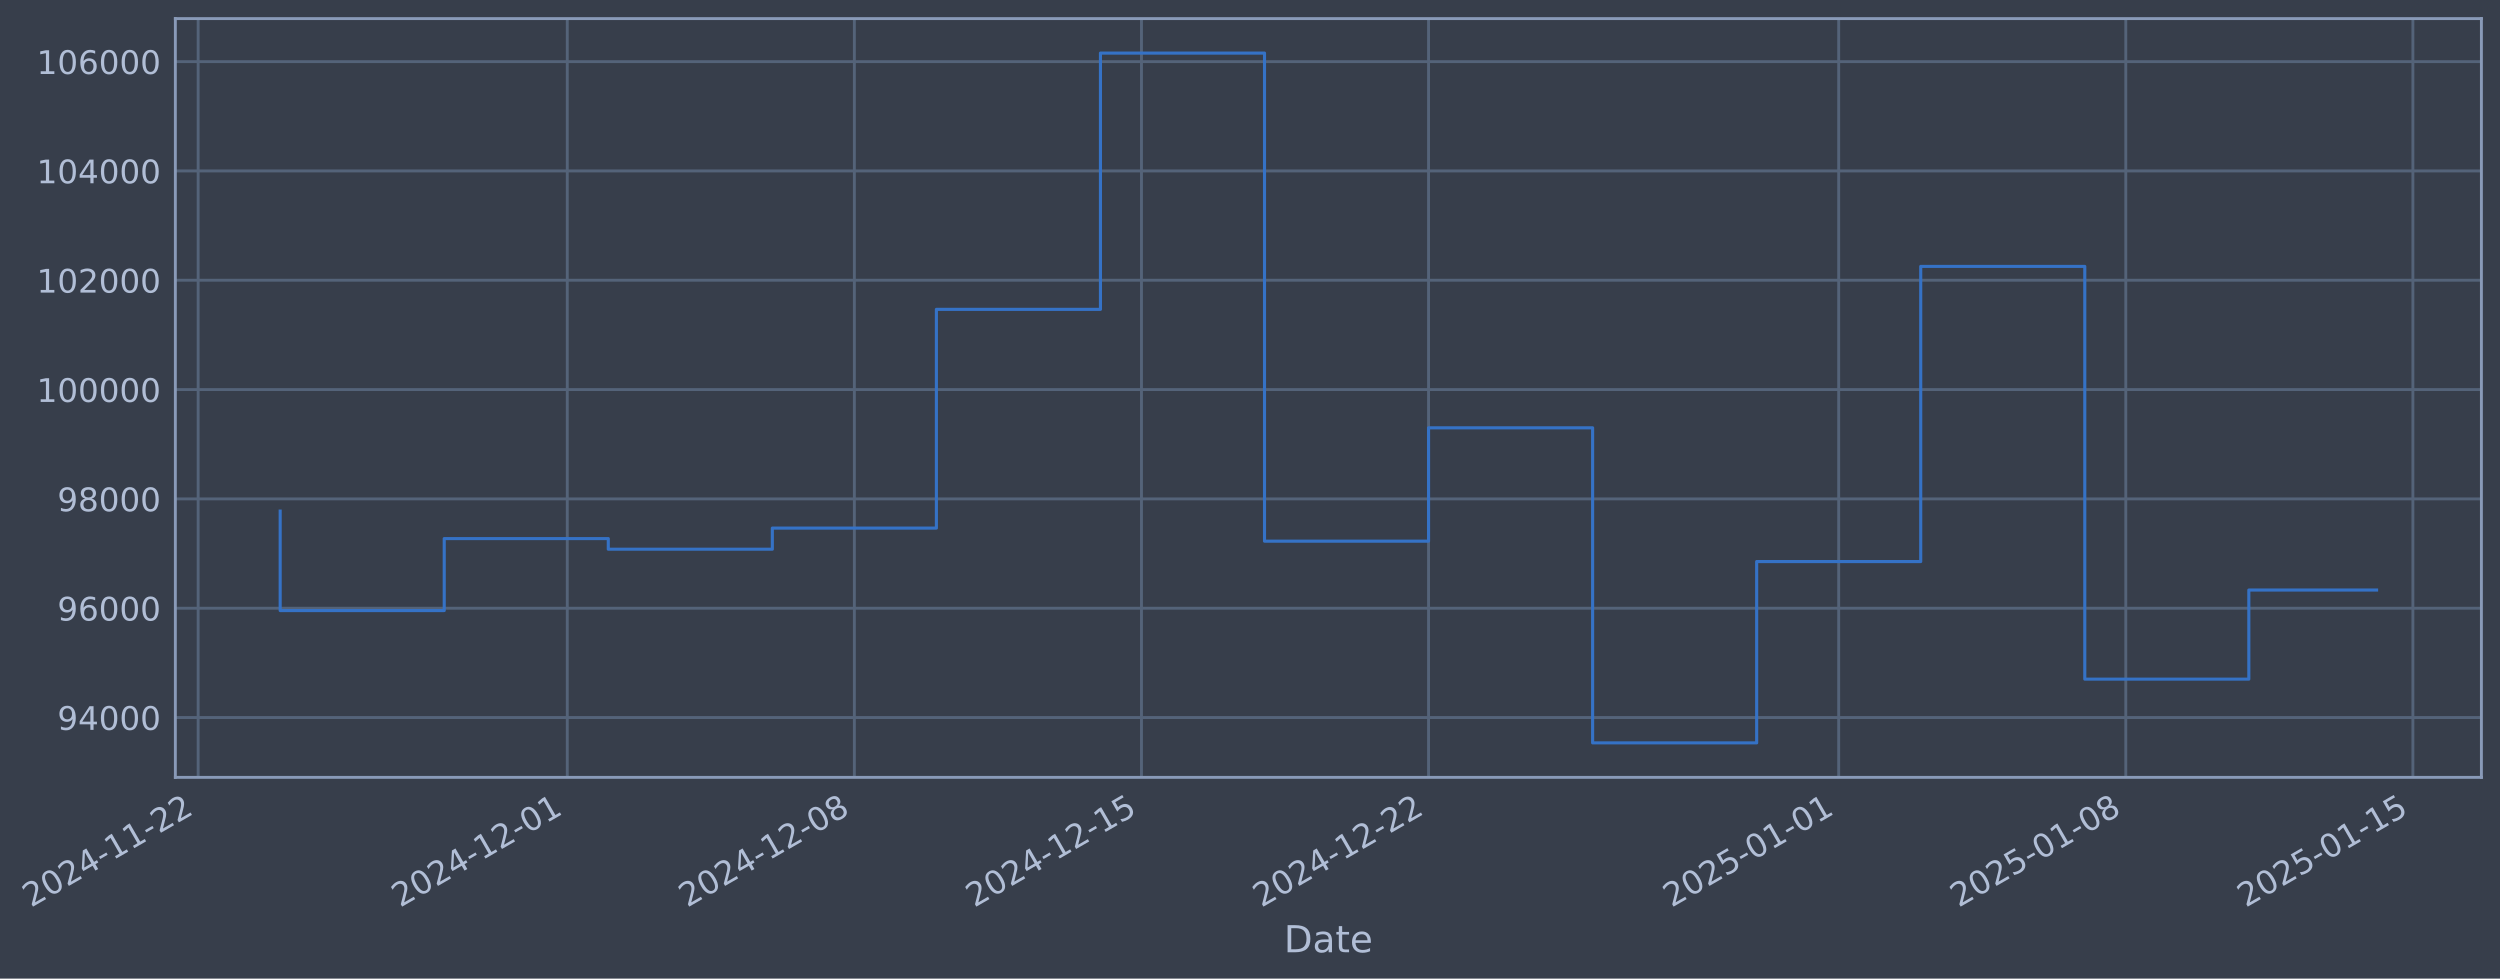
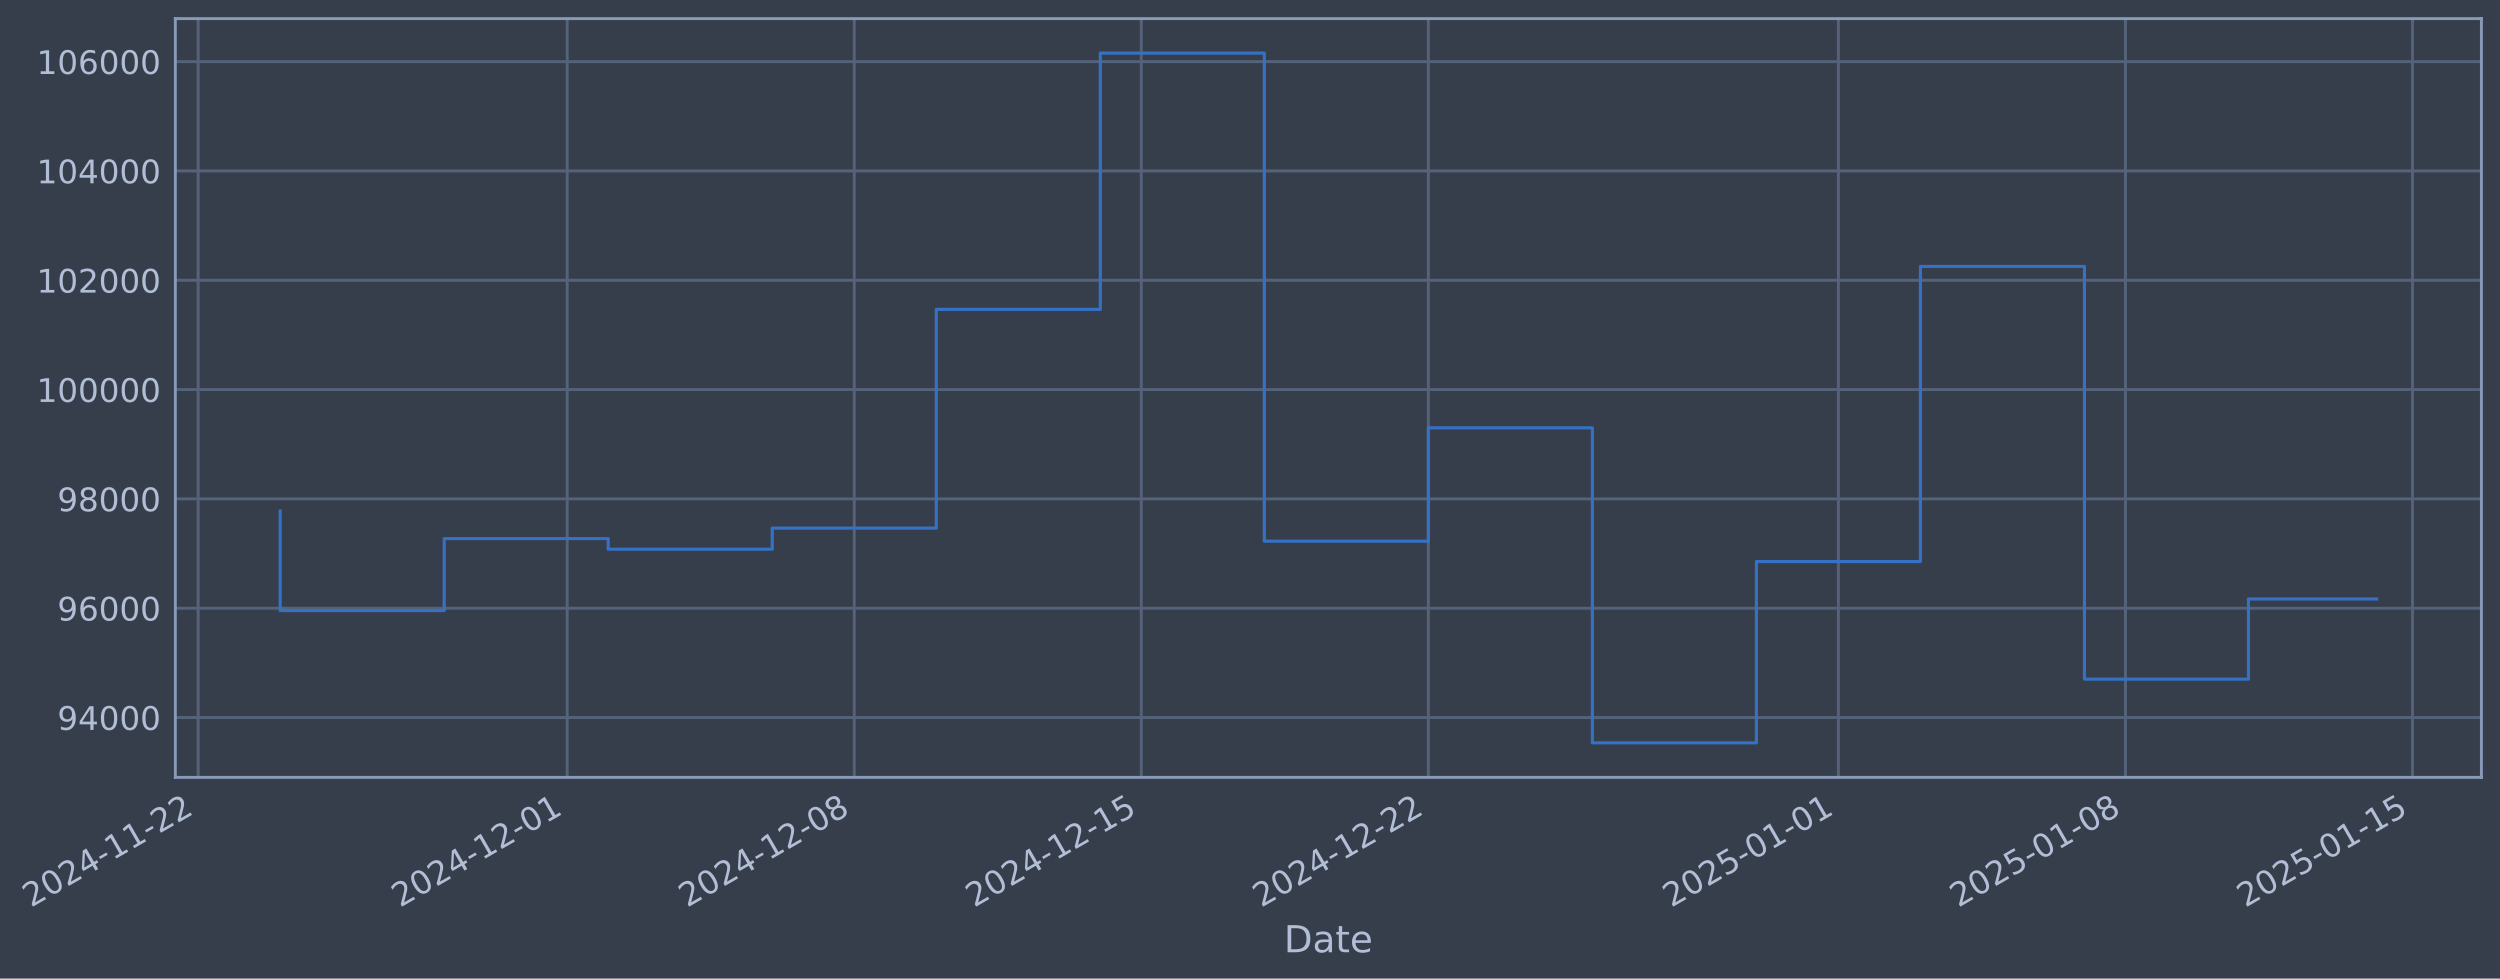
- <svg xmlns="http://www.w3.org/2000/svg" xmlns:xlink="http://www.w3.org/1999/xlink" width="967.888pt" height="378.87pt" viewBox="0 0 967.888 378.87" version="1.1">
+ <svg xmlns="http://www.w3.org/2000/svg" xmlns:xlink="http://www.w3.org/1999/xlink" width="967.882pt" height="378.87pt" viewBox="0 0 967.882 378.87" version="1.1">
  <defs>
    <style type="text/css">*{stroke-linejoin: round; stroke-linecap: butt}</style>
  </defs>
  <g id="figure_1">
    <g id="patch_1">
-       <path d="M 0 378.87  L 967.888 378.87  L 967.888 0  L 0 0  z " style="fill: #373e4b" />
+       <path d="M 0 378.87  L 967.882 378.87  L 967.882 0  L 0 0  z " style="fill: #373e4b" />
    </g>
    <g id="axes_1">
      <g id="patch_2">
-         <path d="M 67.888 300.96  L 960.688 300.96  L 960.688 7.2  L 67.888 7.2  z " style="fill: #373e4b" />
+         <path d="M 67.882 300.96  L 960.682 300.96  L 960.682 7.2  L 67.882 7.2  z " style="fill: #373e4b" />
      </g>
      <g id="matplotlib.axis_1">
        <g id="xtick_1">
          <g id="line2d_1">
-             <path d="M 76.713 300.96  L 76.713 7.2  " clip-path="url(#paddb77fd64)" style="fill: none; stroke: #546379; stroke-width: 1.12; stroke-linecap: square" />
+             <path d="M 76.713 300.96  L 76.713 7.2  " clip-path="url(#p8e2d89ca33)" style="fill: none; stroke: #546379; stroke-width: 1.12; stroke-linecap: square" />
          </g>
          <g id="line2d_2" />
          <g id="text_1">
            <g style="fill: #b1bed6" transform="translate(11.98702 351.4642) rotate(-30) scale(0.126 -0.126)">
              <defs>
                <path id="DejaVuSans-32" d="M 1228 531  L 3431 531  L 3431 0  L 469 0  L 469 531  Q 828 903 1448 1529  Q 2069 2156 2228 2338  Q 2531 2678 2651 2914  Q 2772 3150 2772 3378  Q 2772 3750 2511 3984  Q 2250 4219 1831 4219  Q 1534 4219 1204 4116  Q 875 4013 500 3803  L 500 4441  Q 881 4594 1212 4672  Q 1544 4750 1819 4750  Q 2544 4750 2975 4387  Q 3406 4025 3406 3419  Q 3406 3131 3298 2873  Q 3191 2616 2906 2266  Q 2828 2175 2409 1742  Q 1991 1309 1228 531  z " transform="scale(0.015625)" />
                <path id="DejaVuSans-30" d="M 2034 4250  Q 1547 4250 1301 3770  Q 1056 3291 1056 2328  Q 1056 1369 1301 889  Q 1547 409 2034 409  Q 2525 409 2770 889  Q 3016 1369 3016 2328  Q 3016 3291 2770 3770  Q 2525 4250 2034 4250  z M 2034 4750  Q 2819 4750 3233 4129  Q 3647 3509 3647 2328  Q 3647 1150 3233 529  Q 2819 -91 2034 -91  Q 1250 -91 836 529  Q 422 1150 422 2328  Q 422 3509 836 4129  Q 1250 4750 2034 4750  z " transform="scale(0.015625)" />
                <path id="DejaVuSans-34" d="M 2419 4116  L 825 1625  L 2419 1625  L 2419 4116  z M 2253 4666  L 3047 4666  L 3047 1625  L 3713 1625  L 3713 1100  L 3047 1100  L 3047 0  L 2419 0  L 2419 1100  L 313 1100  L 313 1709  L 2253 4666  z " transform="scale(0.015625)" />
                <path id="DejaVuSans-2d" d="M 313 2009  L 1997 2009  L 1997 1497  L 313 1497  L 313 2009  z " transform="scale(0.015625)" />
                <path id="DejaVuSans-31" d="M 794 531  L 1825 531  L 1825 4091  L 703 3866  L 703 4441  L 1819 4666  L 2450 4666  L 2450 531  L 3481 531  L 3481 0  L 794 0  L 794 531  z " transform="scale(0.015625)" />
              </defs>
              <use xlink:href="#DejaVuSans-32" />
              <use xlink:href="#DejaVuSans-30" transform="translate(63.62305 0)" />
              <use xlink:href="#DejaVuSans-32" transform="translate(127.2461 0)" />
              <use xlink:href="#DejaVuSans-34" transform="translate(190.8691 0)" />
              <use xlink:href="#DejaVuSans-2d" transform="translate(254.4922 0)" />
              <use xlink:href="#DejaVuSans-31" transform="translate(290.5762 0)" />
              <use xlink:href="#DejaVuSans-31" transform="translate(354.1992 0)" />
              <use xlink:href="#DejaVuSans-2d" transform="translate(417.8223 0)" />
              <use xlink:href="#DejaVuSans-32" transform="translate(453.9062 0)" />
              <use xlink:href="#DejaVuSans-32" transform="translate(517.5293 0)" />
            </g>
          </g>
        </g>
        <g id="xtick_2">
          <g id="line2d_3">
-             <path d="M 219.621 300.96  L 219.621 7.2  " clip-path="url(#paddb77fd64)" style="fill: none; stroke: #546379; stroke-width: 1.12; stroke-linecap: square" />
+             <path d="M 219.594 300.96  L 219.594 7.2  " clip-path="url(#p8e2d89ca33)" style="fill: none; stroke: #546379; stroke-width: 1.12; stroke-linecap: square" />
          </g>
          <g id="line2d_4" />
          <g id="text_2">
-             <g style="fill: #b1bed6" transform="translate(154.8953 351.4642) rotate(-30) scale(0.126 -0.126)">
+             <g style="fill: #b1bed6" transform="translate(154.8689 351.4642) rotate(-30) scale(0.126 -0.126)">
              <use xlink:href="#DejaVuSans-32" />
              <use xlink:href="#DejaVuSans-30" transform="translate(63.62305 0)" />
              <use xlink:href="#DejaVuSans-32" transform="translate(127.2461 0)" />
              <use xlink:href="#DejaVuSans-34" transform="translate(190.8691 0)" />
              <use xlink:href="#DejaVuSans-2d" transform="translate(254.4922 0)" />
              <use xlink:href="#DejaVuSans-31" transform="translate(290.5762 0)" />
              <use xlink:href="#DejaVuSans-32" transform="translate(354.1992 0)" />
              <use xlink:href="#DejaVuSans-2d" transform="translate(417.8223 0)" />
              <use xlink:href="#DejaVuSans-30" transform="translate(453.9062 0)" />
              <use xlink:href="#DejaVuSans-31" transform="translate(517.5293 0)" />
            </g>
          </g>
        </g>
        <g id="xtick_3">
          <g id="line2d_5">
-             <path d="M 330.772 300.96  L 330.772 7.2  " clip-path="url(#paddb77fd64)" style="fill: none; stroke: #546379; stroke-width: 1.12; stroke-linecap: square" />
+             <path d="M 330.725 300.96  L 330.725 7.2  " clip-path="url(#p8e2d89ca33)" style="fill: none; stroke: #546379; stroke-width: 1.12; stroke-linecap: square" />
          </g>
          <g id="line2d_6" />
          <g id="text_3">
-             <g style="fill: #b1bed6" transform="translate(266.0461 351.4642) rotate(-30) scale(0.126 -0.126)">
+             <g style="fill: #b1bed6" transform="translate(265.9992 351.4642) rotate(-30) scale(0.126 -0.126)">
              <defs>
                <path id="DejaVuSans-38" d="M 2034 2216  Q 1584 2216 1326 1975  Q 1069 1734 1069 1313  Q 1069 891 1326 650  Q 1584 409 2034 409  Q 2484 409 2743 651  Q 3003 894 3003 1313  Q 3003 1734 2745 1975  Q 2488 2216 2034 2216  z M 1403 2484  Q 997 2584 770 2862  Q 544 3141 544 3541  Q 544 4100 942 4425  Q 1341 4750 2034 4750  Q 2731 4750 3128 4425  Q 3525 4100 3525 3541  Q 3525 3141 3298 2862  Q 3072 2584 2669 2484  Q 3125 2378 3379 2068  Q 3634 1759 3634 1313  Q 3634 634 3220 271  Q 2806 -91 2034 -91  Q 1263 -91 848 271  Q 434 634 434 1313  Q 434 1759 690 2068  Q 947 2378 1403 2484  z M 1172 3481  Q 1172 3119 1398 2916  Q 1625 2713 2034 2713  Q 2441 2713 2670 2916  Q 2900 3119 2900 3481  Q 2900 3844 2670 4047  Q 2441 4250 2034 4250  Q 1625 4250 1398 4047  Q 1172 3844 1172 3481  z " transform="scale(0.015625)" />
              </defs>
              <use xlink:href="#DejaVuSans-32" />
              <use xlink:href="#DejaVuSans-30" transform="translate(63.62305 0)" />
              <use xlink:href="#DejaVuSans-32" transform="translate(127.2461 0)" />
              <use xlink:href="#DejaVuSans-34" transform="translate(190.8691 0)" />
              <use xlink:href="#DejaVuSans-2d" transform="translate(254.4922 0)" />
              <use xlink:href="#DejaVuSans-31" transform="translate(290.5762 0)" />
              <use xlink:href="#DejaVuSans-32" transform="translate(354.1992 0)" />
              <use xlink:href="#DejaVuSans-2d" transform="translate(417.8223 0)" />
              <use xlink:href="#DejaVuSans-30" transform="translate(453.9062 0)" />
              <use xlink:href="#DejaVuSans-38" transform="translate(517.5293 0)" />
            </g>
          </g>
        </g>
        <g id="xtick_4">
          <g id="line2d_7">
-             <path d="M 441.923 300.96  L 441.923 7.2  " clip-path="url(#paddb77fd64)" style="fill: none; stroke: #546379; stroke-width: 1.12; stroke-linecap: square" />
+             <path d="M 441.855 300.96  L 441.855 7.2  " clip-path="url(#p8e2d89ca33)" style="fill: none; stroke: #546379; stroke-width: 1.12; stroke-linecap: square" />
          </g>
          <g id="line2d_8" />
          <g id="text_4">
-             <g style="fill: #b1bed6" transform="translate(377.197 351.4642) rotate(-30) scale(0.126 -0.126)">
+             <g style="fill: #b1bed6" transform="translate(377.1295 351.4642) rotate(-30) scale(0.126 -0.126)">
              <defs>
                <path id="DejaVuSans-35" d="M 691 4666  L 3169 4666  L 3169 4134  L 1269 4134  L 1269 2991  Q 1406 3038 1543 3061  Q 1681 3084 1819 3084  Q 2600 3084 3056 2656  Q 3513 2228 3513 1497  Q 3513 744 3044 326  Q 2575 -91 1722 -91  Q 1428 -91 1123 -41  Q 819 9 494 109  L 494 744  Q 775 591 1075 516  Q 1375 441 1709 441  Q 2250 441 2565 725  Q 2881 1009 2881 1497  Q 2881 1984 2565 2268  Q 2250 2553 1709 2553  Q 1456 2553 1204 2497  Q 953 2441 691 2322  L 691 4666  z " transform="scale(0.015625)" />
              </defs>
              <use xlink:href="#DejaVuSans-32" />
              <use xlink:href="#DejaVuSans-30" transform="translate(63.62305 0)" />
              <use xlink:href="#DejaVuSans-32" transform="translate(127.2461 0)" />
              <use xlink:href="#DejaVuSans-34" transform="translate(190.8691 0)" />
              <use xlink:href="#DejaVuSans-2d" transform="translate(254.4922 0)" />
              <use xlink:href="#DejaVuSans-31" transform="translate(290.5762 0)" />
              <use xlink:href="#DejaVuSans-32" transform="translate(354.1992 0)" />
              <use xlink:href="#DejaVuSans-2d" transform="translate(417.8223 0)" />
              <use xlink:href="#DejaVuSans-31" transform="translate(453.9062 0)" />
              <use xlink:href="#DejaVuSans-35" transform="translate(517.5293 0)" />
            </g>
          </g>
        </g>
        <g id="xtick_5">
          <g id="line2d_9">
-             <path d="M 553.073 300.96  L 553.073 7.2  " clip-path="url(#paddb77fd64)" style="fill: none; stroke: #546379; stroke-width: 1.12; stroke-linecap: square" />
+             <path d="M 552.985 300.96  L 552.985 7.2  " clip-path="url(#p8e2d89ca33)" style="fill: none; stroke: #546379; stroke-width: 1.12; stroke-linecap: square" />
          </g>
          <g id="line2d_10" />
          <g id="text_5">
-             <g style="fill: #b1bed6" transform="translate(488.3479 351.4642) rotate(-30) scale(0.126 -0.126)">
+             <g style="fill: #b1bed6" transform="translate(488.2599 351.4642) rotate(-30) scale(0.126 -0.126)">
              <use xlink:href="#DejaVuSans-32" />
              <use xlink:href="#DejaVuSans-30" transform="translate(63.62305 0)" />
              <use xlink:href="#DejaVuSans-32" transform="translate(127.2461 0)" />
              <use xlink:href="#DejaVuSans-34" transform="translate(190.8691 0)" />
              <use xlink:href="#DejaVuSans-2d" transform="translate(254.4922 0)" />
              <use xlink:href="#DejaVuSans-31" transform="translate(290.5762 0)" />
              <use xlink:href="#DejaVuSans-32" transform="translate(354.1992 0)" />
              <use xlink:href="#DejaVuSans-2d" transform="translate(417.8223 0)" />
              <use xlink:href="#DejaVuSans-32" transform="translate(453.9062 0)" />
              <use xlink:href="#DejaVuSans-32" transform="translate(517.5293 0)" />
            </g>
          </g>
        </g>
        <g id="xtick_6">
          <g id="line2d_11">
-             <path d="M 711.86 300.96  L 711.86 7.2  " clip-path="url(#paddb77fd64)" style="fill: none; stroke: #546379; stroke-width: 1.12; stroke-linecap: square" />
+             <path d="M 711.743 300.96  L 711.743 7.2  " clip-path="url(#p8e2d89ca33)" style="fill: none; stroke: #546379; stroke-width: 1.12; stroke-linecap: square" />
          </g>
          <g id="line2d_12" />
          <g id="text_6">
-             <g style="fill: #b1bed6" transform="translate(647.1348 351.4642) rotate(-30) scale(0.126 -0.126)">
+             <g style="fill: #b1bed6" transform="translate(647.0175 351.4642) rotate(-30) scale(0.126 -0.126)">
              <use xlink:href="#DejaVuSans-32" />
              <use xlink:href="#DejaVuSans-30" transform="translate(63.62305 0)" />
              <use xlink:href="#DejaVuSans-32" transform="translate(127.2461 0)" />
              <use xlink:href="#DejaVuSans-35" transform="translate(190.8691 0)" />
              <use xlink:href="#DejaVuSans-2d" transform="translate(254.4922 0)" />
              <use xlink:href="#DejaVuSans-30" transform="translate(290.5762 0)" />
              <use xlink:href="#DejaVuSans-31" transform="translate(354.1992 0)" />
              <use xlink:href="#DejaVuSans-2d" transform="translate(417.8223 0)" />
              <use xlink:href="#DejaVuSans-30" transform="translate(453.9062 0)" />
              <use xlink:href="#DejaVuSans-31" transform="translate(517.5293 0)" />
            </g>
          </g>
        </g>
        <g id="xtick_7">
          <g id="line2d_13">
-             <path d="M 823.011 300.96  L 823.011 7.2  " clip-path="url(#paddb77fd64)" style="fill: none; stroke: #546379; stroke-width: 1.12; stroke-linecap: square" />
+             <path d="M 822.873 300.96  L 822.873 7.2  " clip-path="url(#p8e2d89ca33)" style="fill: none; stroke: #546379; stroke-width: 1.12; stroke-linecap: square" />
          </g>
          <g id="line2d_14" />
          <g id="text_7">
-             <g style="fill: #b1bed6" transform="translate(758.2857 351.4642) rotate(-30) scale(0.126 -0.126)">
+             <g style="fill: #b1bed6" transform="translate(758.1478 351.4642) rotate(-30) scale(0.126 -0.126)">
              <use xlink:href="#DejaVuSans-32" />
              <use xlink:href="#DejaVuSans-30" transform="translate(63.62305 0)" />
              <use xlink:href="#DejaVuSans-32" transform="translate(127.2461 0)" />
              <use xlink:href="#DejaVuSans-35" transform="translate(190.8691 0)" />
              <use xlink:href="#DejaVuSans-2d" transform="translate(254.4922 0)" />
              <use xlink:href="#DejaVuSans-30" transform="translate(290.5762 0)" />
              <use xlink:href="#DejaVuSans-31" transform="translate(354.1992 0)" />
              <use xlink:href="#DejaVuSans-2d" transform="translate(417.8223 0)" />
              <use xlink:href="#DejaVuSans-30" transform="translate(453.9062 0)" />
              <use xlink:href="#DejaVuSans-38" transform="translate(517.5293 0)" />
            </g>
          </g>
        </g>
        <g id="xtick_8">
          <g id="line2d_15">
-             <path d="M 934.162 300.96  L 934.162 7.2  " clip-path="url(#paddb77fd64)" style="fill: none; stroke: #546379; stroke-width: 1.12; stroke-linecap: square" />
+             <path d="M 934.004 300.96  L 934.004 7.2  " clip-path="url(#p8e2d89ca33)" style="fill: none; stroke: #546379; stroke-width: 1.12; stroke-linecap: square" />
          </g>
          <g id="line2d_16" />
          <g id="text_8">
-             <g style="fill: #b1bed6" transform="translate(869.4365 351.4642) rotate(-30) scale(0.126 -0.126)">
+             <g style="fill: #b1bed6" transform="translate(869.2781 351.4642) rotate(-30) scale(0.126 -0.126)">
              <use xlink:href="#DejaVuSans-32" />
              <use xlink:href="#DejaVuSans-30" transform="translate(63.62305 0)" />
              <use xlink:href="#DejaVuSans-32" transform="translate(127.2461 0)" />
              <use xlink:href="#DejaVuSans-35" transform="translate(190.8691 0)" />
              <use xlink:href="#DejaVuSans-2d" transform="translate(254.4922 0)" />
              <use xlink:href="#DejaVuSans-30" transform="translate(290.5762 0)" />
              <use xlink:href="#DejaVuSans-31" transform="translate(354.1992 0)" />
              <use xlink:href="#DejaVuSans-2d" transform="translate(417.8223 0)" />
              <use xlink:href="#DejaVuSans-31" transform="translate(453.9062 0)" />
              <use xlink:href="#DejaVuSans-35" transform="translate(517.5293 0)" />
            </g>
          </g>
        </g>
        <g id="text_9">
-           <g style="fill: #b1bed6" transform="translate(497.079 368.6753) scale(0.144 -0.144)">
+           <g style="fill: #b1bed6" transform="translate(497.0731 368.6753) scale(0.144 -0.144)">
            <defs>
              <path id="DejaVuSans-44" d="M 1259 4147  L 1259 519  L 2022 519  Q 2988 519 3436 956  Q 3884 1394 3884 2338  Q 3884 3275 3436 3711  Q 2988 4147 2022 4147  L 1259 4147  z M 628 4666  L 1925 4666  Q 3281 4666 3915 4102  Q 4550 3538 4550 2338  Q 4550 1131 3912 565  Q 3275 0 1925 0  L 628 0  L 628 4666  z " transform="scale(0.015625)" />
              <path id="DejaVuSans-61" d="M 2194 1759  Q 1497 1759 1228 1600  Q 959 1441 959 1056  Q 959 750 1161 570  Q 1363 391 1709 391  Q 2188 391 2477 730  Q 2766 1069 2766 1631  L 2766 1759  L 2194 1759  z M 3341 1997  L 3341 0  L 2766 0  L 2766 531  Q 2569 213 2275 61  Q 1981 -91 1556 -91  Q 1019 -91 701 211  Q 384 513 384 1019  Q 384 1609 779 1909  Q 1175 2209 1959 2209  L 2766 2209  L 2766 2266  Q 2766 2663 2505 2880  Q 2244 3097 1772 3097  Q 1472 3097 1187 3025  Q 903 2953 641 2809  L 641 3341  Q 956 3463 1253 3523  Q 1550 3584 1831 3584  Q 2591 3584 2966 3190  Q 3341 2797 3341 1997  z " transform="scale(0.015625)" />
              <path id="DejaVuSans-74" d="M 1172 4494  L 1172 3500  L 2356 3500  L 2356 3053  L 1172 3053  L 1172 1153  Q 1172 725 1289 603  Q 1406 481 1766 481  L 2356 481  L 2356 0  L 1766 0  Q 1100 0 847 248  Q 594 497 594 1153  L 594 3053  L 172 3053  L 172 3500  L 594 3500  L 594 4494  L 1172 4494  z " transform="scale(0.015625)" />
              <path id="DejaVuSans-65" d="M 3597 1894  L 3597 1613  L 953 1613  Q 991 1019 1311 708  Q 1631 397 2203 397  Q 2534 397 2845 478  Q 3156 559 3463 722  L 3463 178  Q 3153 47 2828 -22  Q 2503 -91 2169 -91  Q 1331 -91 842 396  Q 353 884 353 1716  Q 353 2575 817 3079  Q 1281 3584 2069 3584  Q 2775 3584 3186 3129  Q 3597 2675 3597 1894  z M 3022 2063  Q 3016 2534 2758 2815  Q 2500 3097 2075 3097  Q 1594 3097 1305 2825  Q 1016 2553 972 2059  L 3022 2063  z " transform="scale(0.015625)" />
            </defs>
            <use xlink:href="#DejaVuSans-44" />
            <use xlink:href="#DejaVuSans-61" transform="translate(77.00195 0)" />
            <use xlink:href="#DejaVuSans-74" transform="translate(138.2812 0)" />
            <use xlink:href="#DejaVuSans-65" transform="translate(177.4902 0)" />
          </g>
        </g>
      </g>
      <g id="matplotlib.axis_2">
        <g id="ytick_1">
          <g id="line2d_17">
-             <path d="M 67.888 277.797  L 960.688 277.797  " clip-path="url(#paddb77fd64)" style="fill: none; stroke: #546379; stroke-width: 1.12; stroke-linecap: square" />
+             <path d="M 67.882 277.797  L 960.682 277.797  " clip-path="url(#p8e2d89ca33)" style="fill: none; stroke: #546379; stroke-width: 1.12; stroke-linecap: square" />
          </g>
          <g id="line2d_18" />
          <g id="text_10">
-             <g style="fill: #b1bed6" transform="translate(22.20435 282.5841) scale(0.126 -0.126)">
+             <g style="fill: #b1bed6" transform="translate(22.19848 282.5841) scale(0.126 -0.126)">
              <defs>
                <path id="DejaVuSans-39" d="M 703 97  L 703 672  Q 941 559 1184 500  Q 1428 441 1663 441  Q 2288 441 2617 861  Q 2947 1281 2994 2138  Q 2813 1869 2534 1725  Q 2256 1581 1919 1581  Q 1219 1581 811 2004  Q 403 2428 403 3163  Q 403 3881 828 4315  Q 1253 4750 1959 4750  Q 2769 4750 3195 4129  Q 3622 3509 3622 2328  Q 3622 1225 3098 567  Q 2575 -91 1691 -91  Q 1453 -91 1209 -44  Q 966 3 703 97  z M 1959 2075  Q 2384 2075 2632 2365  Q 2881 2656 2881 3163  Q 2881 3666 2632 3958  Q 2384 4250 1959 4250  Q 1534 4250 1286 3958  Q 1038 3666 1038 3163  Q 1038 2656 1286 2365  Q 1534 2075 1959 2075  z " transform="scale(0.015625)" />
              </defs>
              <use xlink:href="#DejaVuSans-39" />
              <use xlink:href="#DejaVuSans-34" transform="translate(63.62305 0)" />
              <use xlink:href="#DejaVuSans-30" transform="translate(127.2461 0)" />
              <use xlink:href="#DejaVuSans-30" transform="translate(190.8691 0)" />
              <use xlink:href="#DejaVuSans-30" transform="translate(254.4922 0)" />
            </g>
          </g>
        </g>
        <g id="ytick_2">
          <g id="line2d_19">
-             <path d="M 67.888 235.473  L 960.688 235.473  " clip-path="url(#paddb77fd64)" style="fill: none; stroke: #546379; stroke-width: 1.12; stroke-linecap: square" />
+             <path d="M 67.882 235.473  L 960.682 235.473  " clip-path="url(#p8e2d89ca33)" style="fill: none; stroke: #546379; stroke-width: 1.12; stroke-linecap: square" />
          </g>
          <g id="line2d_20" />
          <g id="text_11">
-             <g style="fill: #b1bed6" transform="translate(22.20435 240.2602) scale(0.126 -0.126)">
+             <g style="fill: #b1bed6" transform="translate(22.19848 240.2602) scale(0.126 -0.126)">
              <defs>
                <path id="DejaVuSans-36" d="M 2113 2584  Q 1688 2584 1439 2293  Q 1191 2003 1191 1497  Q 1191 994 1439 701  Q 1688 409 2113 409  Q 2538 409 2786 701  Q 3034 994 3034 1497  Q 3034 2003 2786 2293  Q 2538 2584 2113 2584  z M 3366 4563  L 3366 3988  Q 3128 4100 2886 4159  Q 2644 4219 2406 4219  Q 1781 4219 1451 3797  Q 1122 3375 1075 2522  Q 1259 2794 1537 2939  Q 1816 3084 2150 3084  Q 2853 3084 3261 2657  Q 3669 2231 3669 1497  Q 3669 778 3244 343  Q 2819 -91 2113 -91  Q 1303 -91 875 529  Q 447 1150 447 2328  Q 447 3434 972 4092  Q 1497 4750 2381 4750  Q 2619 4750 2861 4703  Q 3103 4656 3366 4563  z " transform="scale(0.015625)" />
              </defs>
              <use xlink:href="#DejaVuSans-39" />
              <use xlink:href="#DejaVuSans-36" transform="translate(63.62305 0)" />
              <use xlink:href="#DejaVuSans-30" transform="translate(127.2461 0)" />
              <use xlink:href="#DejaVuSans-30" transform="translate(190.8691 0)" />
              <use xlink:href="#DejaVuSans-30" transform="translate(254.4922 0)" />
            </g>
          </g>
        </g>
        <g id="ytick_3">
          <g id="line2d_21">
-             <path d="M 67.888 193.149  L 960.688 193.149  " clip-path="url(#paddb77fd64)" style="fill: none; stroke: #546379; stroke-width: 1.12; stroke-linecap: square" />
+             <path d="M 67.882 193.149  L 960.682 193.149  " clip-path="url(#p8e2d89ca33)" style="fill: none; stroke: #546379; stroke-width: 1.12; stroke-linecap: square" />
          </g>
          <g id="line2d_22" />
          <g id="text_12">
-             <g style="fill: #b1bed6" transform="translate(22.20435 197.9364) scale(0.126 -0.126)">
+             <g style="fill: #b1bed6" transform="translate(22.19848 197.9364) scale(0.126 -0.126)">
              <use xlink:href="#DejaVuSans-39" />
              <use xlink:href="#DejaVuSans-38" transform="translate(63.62305 0)" />
              <use xlink:href="#DejaVuSans-30" transform="translate(127.2461 0)" />
              <use xlink:href="#DejaVuSans-30" transform="translate(190.8691 0)" />
              <use xlink:href="#DejaVuSans-30" transform="translate(254.4922 0)" />
            </g>
          </g>
        </g>
        <g id="ytick_4">
          <g id="line2d_23">
-             <path d="M 67.888 150.826  L 960.688 150.826  " clip-path="url(#paddb77fd64)" style="fill: none; stroke: #546379; stroke-width: 1.12; stroke-linecap: square" />
+             <path d="M 67.882 150.826  L 960.682 150.826  " clip-path="url(#p8e2d89ca33)" style="fill: none; stroke: #546379; stroke-width: 1.12; stroke-linecap: square" />
          </g>
          <g id="line2d_24" />
          <g id="text_13">
-             <g style="fill: #b1bed6" transform="translate(14.1876 155.6126) scale(0.126 -0.126)">
+             <g style="fill: #b1bed6" transform="translate(14.18173 155.6126) scale(0.126 -0.126)">
              <use xlink:href="#DejaVuSans-31" />
              <use xlink:href="#DejaVuSans-30" transform="translate(63.62305 0)" />
              <use xlink:href="#DejaVuSans-30" transform="translate(127.2461 0)" />
              <use xlink:href="#DejaVuSans-30" transform="translate(190.8691 0)" />
              <use xlink:href="#DejaVuSans-30" transform="translate(254.4922 0)" />
              <use xlink:href="#DejaVuSans-30" transform="translate(318.1152 0)" />
            </g>
          </g>
        </g>
        <g id="ytick_5">
          <g id="line2d_25">
-             <path d="M 67.888 108.502  L 960.688 108.502  " clip-path="url(#paddb77fd64)" style="fill: none; stroke: #546379; stroke-width: 1.12; stroke-linecap: square" />
+             <path d="M 67.882 108.502  L 960.682 108.502  " clip-path="url(#p8e2d89ca33)" style="fill: none; stroke: #546379; stroke-width: 1.12; stroke-linecap: square" />
          </g>
          <g id="line2d_26" />
          <g id="text_14">
-             <g style="fill: #b1bed6" transform="translate(14.1876 113.2888) scale(0.126 -0.126)">
+             <g style="fill: #b1bed6" transform="translate(14.18173 113.2888) scale(0.126 -0.126)">
              <use xlink:href="#DejaVuSans-31" />
              <use xlink:href="#DejaVuSans-30" transform="translate(63.62305 0)" />
              <use xlink:href="#DejaVuSans-32" transform="translate(127.2461 0)" />
              <use xlink:href="#DejaVuSans-30" transform="translate(190.8691 0)" />
              <use xlink:href="#DejaVuSans-30" transform="translate(254.4922 0)" />
              <use xlink:href="#DejaVuSans-30" transform="translate(318.1152 0)" />
            </g>
          </g>
        </g>
        <g id="ytick_6">
          <g id="line2d_27">
-             <path d="M 67.888 66.178  L 960.688 66.178  " clip-path="url(#paddb77fd64)" style="fill: none; stroke: #546379; stroke-width: 1.12; stroke-linecap: square" />
+             <path d="M 67.882 66.178  L 960.682 66.178  " clip-path="url(#p8e2d89ca33)" style="fill: none; stroke: #546379; stroke-width: 1.12; stroke-linecap: square" />
          </g>
          <g id="line2d_28" />
          <g id="text_15">
-             <g style="fill: #b1bed6" transform="translate(14.1876 70.96502) scale(0.126 -0.126)">
+             <g style="fill: #b1bed6" transform="translate(14.18173 70.96502) scale(0.126 -0.126)">
              <use xlink:href="#DejaVuSans-31" />
              <use xlink:href="#DejaVuSans-30" transform="translate(63.62305 0)" />
              <use xlink:href="#DejaVuSans-34" transform="translate(127.2461 0)" />
              <use xlink:href="#DejaVuSans-30" transform="translate(190.8691 0)" />
              <use xlink:href="#DejaVuSans-30" transform="translate(254.4922 0)" />
              <use xlink:href="#DejaVuSans-30" transform="translate(318.1152 0)" />
            </g>
          </g>
        </g>
        <g id="ytick_7">
          <g id="line2d_29">
-             <path d="M 67.888 23.854  L 960.688 23.854  " clip-path="url(#paddb77fd64)" style="fill: none; stroke: #546379; stroke-width: 1.12; stroke-linecap: square" />
+             <path d="M 67.882 23.854  L 960.682 23.854  " clip-path="url(#p8e2d89ca33)" style="fill: none; stroke: #546379; stroke-width: 1.12; stroke-linecap: square" />
          </g>
          <g id="line2d_30" />
          <g id="text_16">
-             <g style="fill: #b1bed6" transform="translate(14.1876 28.64121) scale(0.126 -0.126)">
+             <g style="fill: #b1bed6" transform="translate(14.18173 28.64121) scale(0.126 -0.126)">
              <use xlink:href="#DejaVuSans-31" />
              <use xlink:href="#DejaVuSans-30" transform="translate(63.62305 0)" />
              <use xlink:href="#DejaVuSans-36" transform="translate(127.2461 0)" />
              <use xlink:href="#DejaVuSans-30" transform="translate(190.8691 0)" />
              <use xlink:href="#DejaVuSans-30" transform="translate(254.4922 0)" />
              <use xlink:href="#DejaVuSans-30" transform="translate(318.1152 0)" />
            </g>
          </g>
        </g>
      </g>
      <g id="line2d_31">
-         <path d="M 108.47 197.87  L 108.47 236.383  L 171.985 236.383  L 171.985 208.521  L 235.499 208.521  L 235.499 212.628  L 299.014 212.628  L 299.014 204.459  L 362.529 204.459  L 362.529 119.77  L 426.044 119.77  L 426.044 20.553  L 489.559 20.553  L 489.559 209.517  L 553.073 209.517  L 553.073 165.636  L 616.588 165.636  L 616.588 287.607  L 680.103 287.607  L 680.103 217.409  L 743.618 217.409  L 743.618 103.141  L 807.132 103.141  L 807.132 262.927  L 870.647 262.927  L 870.647 228.44  L 920.106 228.44  " clip-path="url(#paddb77fd64)" style="fill: none; stroke: #3572c6; stroke-width: 1.2; stroke-linecap: square" />
+         <path d="M 108.464 197.87  L 108.464 236.383  L 171.967 236.383  L 171.967 208.521  L 235.47 208.521  L 235.47 212.628  L 298.973 212.628  L 298.973 204.459  L 362.476 204.459  L 362.476 119.77  L 425.979 119.77  L 425.979 20.553  L 489.482 20.553  L 489.482 209.517  L 552.985 209.517  L 552.985 165.636  L 616.488 165.636  L 616.488 287.607  L 679.991 287.607  L 679.991 217.409  L 743.495 217.409  L 743.495 103.141  L 806.998 103.141  L 806.998 262.927  L 870.501 262.927  L 870.501 231.885  L 920.1 231.885  " clip-path="url(#p8e2d89ca33)" style="fill: none; stroke: #3572c6; stroke-width: 1.2; stroke-linecap: square" />
      </g>
      <g id="patch_3">
-         <path d="M 67.888 300.96  L 67.888 7.2  " style="fill: none; stroke: #899ab8; stroke-width: 1.12; stroke-linejoin: miter; stroke-linecap: square" />
+         <path d="M 67.882 300.96  L 67.882 7.2  " style="fill: none; stroke: #899ab8; stroke-width: 1.12; stroke-linejoin: miter; stroke-linecap: square" />
      </g>
      <g id="patch_4">
-         <path d="M 960.688 300.96  L 960.688 7.2  " style="fill: none; stroke: #899ab8; stroke-width: 1.12; stroke-linejoin: miter; stroke-linecap: square" />
+         <path d="M 960.682 300.96  L 960.682 7.2  " style="fill: none; stroke: #899ab8; stroke-width: 1.12; stroke-linejoin: miter; stroke-linecap: square" />
      </g>
      <g id="patch_5">
-         <path d="M 67.888 300.96  L 960.688 300.96  " style="fill: none; stroke: #899ab8; stroke-width: 1.12; stroke-linejoin: miter; stroke-linecap: square" />
+         <path d="M 67.882 300.96  L 960.682 300.96  " style="fill: none; stroke: #899ab8; stroke-width: 1.12; stroke-linejoin: miter; stroke-linecap: square" />
      </g>
      <g id="patch_6">
-         <path d="M 67.888 7.2  L 960.688 7.2  " style="fill: none; stroke: #899ab8; stroke-width: 1.12; stroke-linejoin: miter; stroke-linecap: square" />
+         <path d="M 67.882 7.2  L 960.682 7.2  " style="fill: none; stroke: #899ab8; stroke-width: 1.12; stroke-linejoin: miter; stroke-linecap: square" />
      </g>
    </g>
  </g>
  <defs>
-     <clipPath id="paddb77fd64">
-       <rect x="67.888" y="7.2" width="892.8" height="293.76" />
+     <clipPath id="p8e2d89ca33">
+       <rect x="67.882" y="7.2" width="892.8" height="293.76" />
    </clipPath>
  </defs>
</svg>
